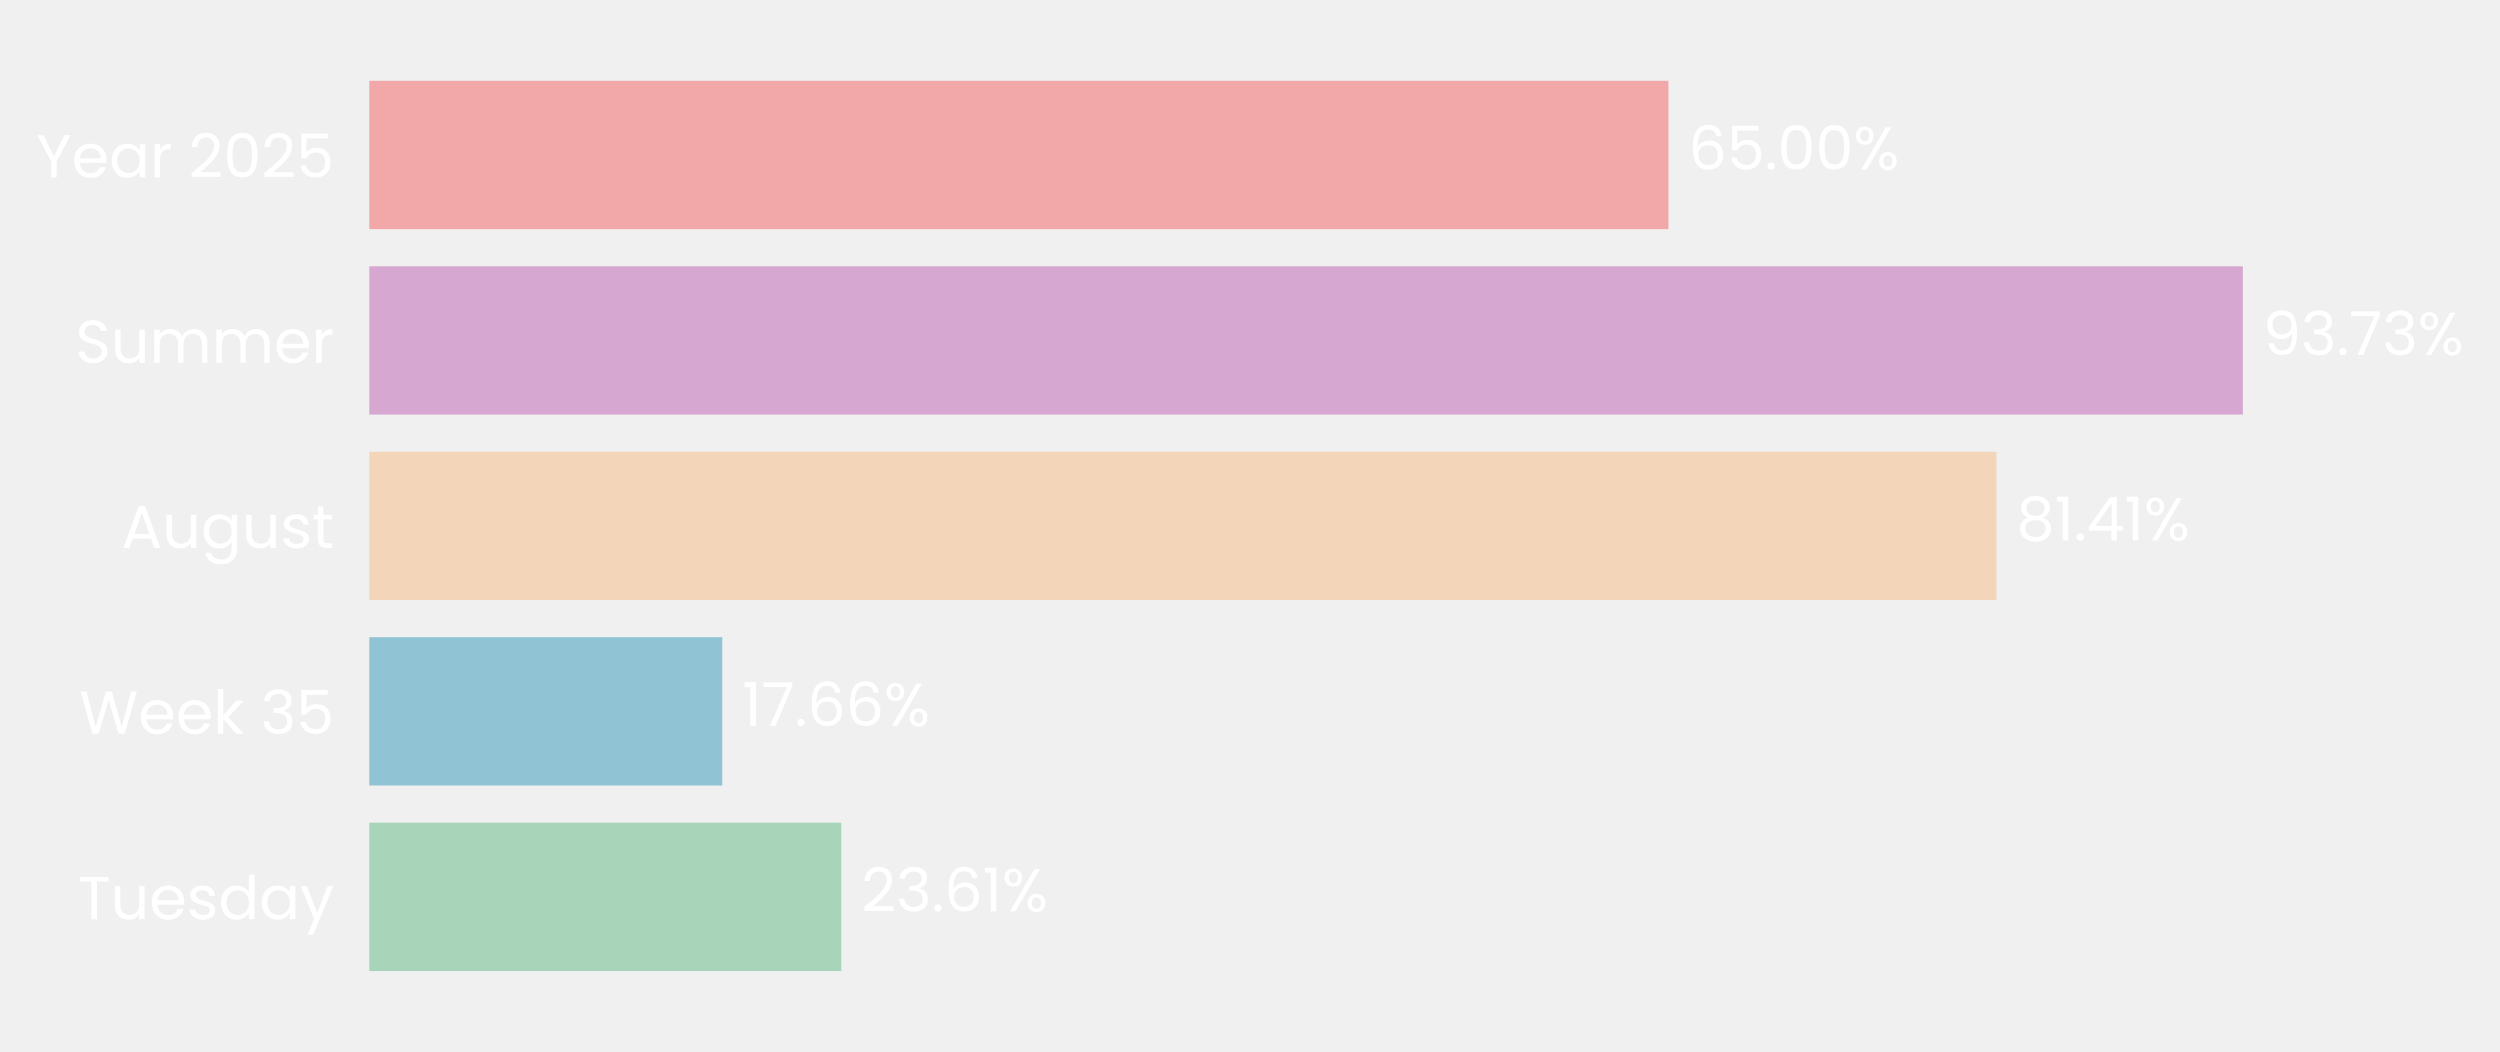
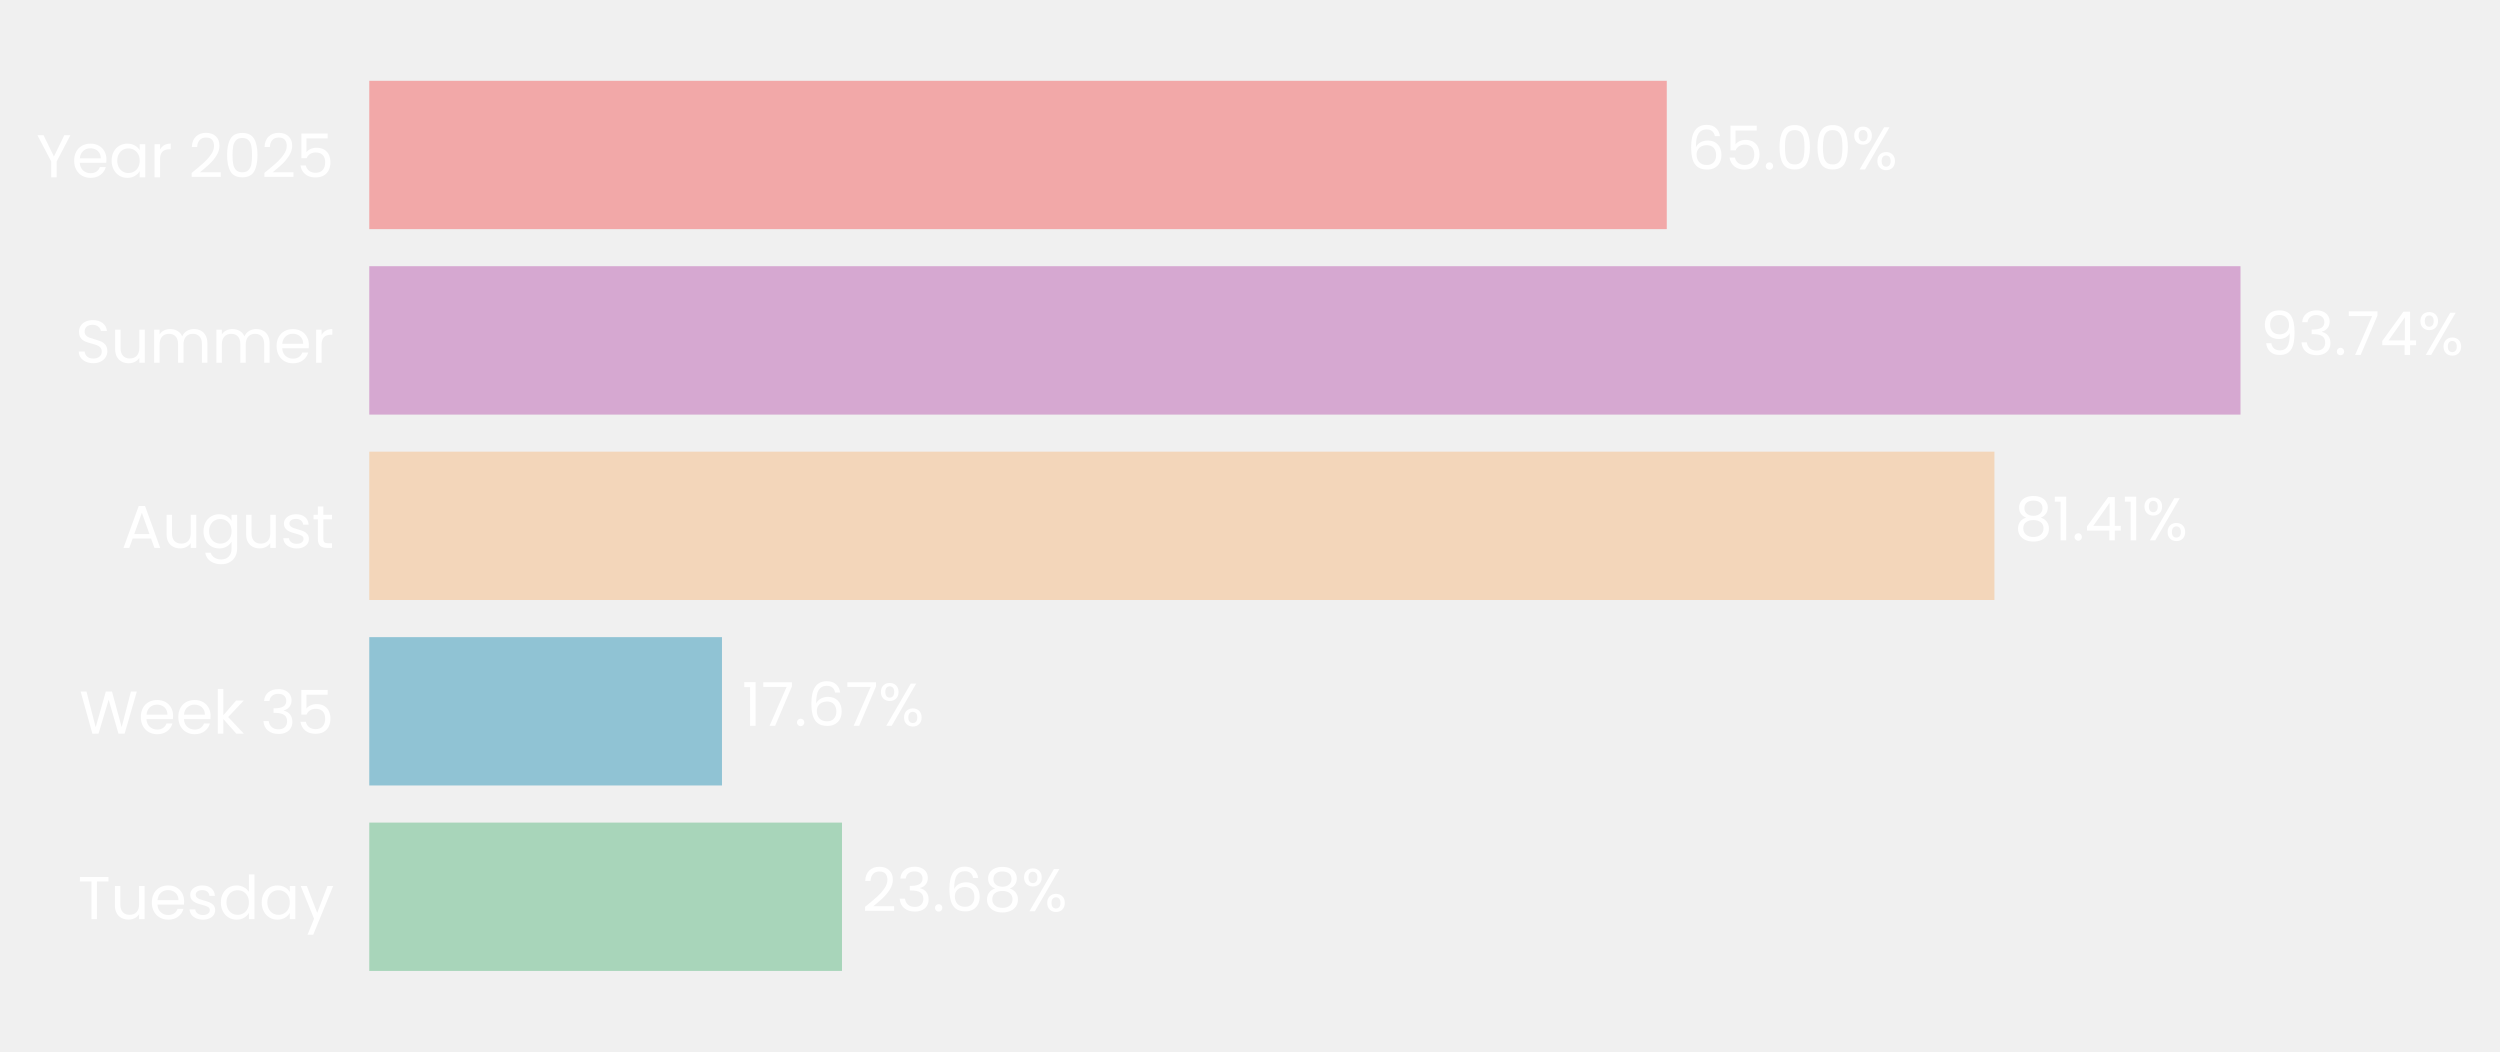
- <svg xmlns="http://www.w3.org/2000/svg" xmlns:xlink="http://www.w3.org/1999/xlink" width="496.283pt" height="208.8pt" viewBox="0 0 496.283 208.8" version="1.1">
+ <svg xmlns="http://www.w3.org/2000/svg" xmlns:xlink="http://www.w3.org/1999/xlink" width="496.337pt" height="208.8pt" viewBox="0 0 496.337 208.8" version="1.1">
  <defs>
    <style type="text/css">*{stroke-linejoin: round; stroke-linecap: butt}</style>
  </defs>
  <g id="figure_1">
    <g id="patch_1">
-       <path d="M 0 208.8  L 496.283 208.8  L 496.283 0  L 0 0  L 0 208.8  z " style="fill: none" />
+       <path d="M 0 208.8  L 496.337 208.8  L 496.337 0  L 0 0  L 0 208.8  z " style="fill: none" />
    </g>
    <g id="axes_1">
      <g id="patch_2">
-         <path d="M 73.311 201.6  L 470.097 201.6  L 470.097 7.2  L 73.311 7.2  L 73.311 201.6  z " style="fill: none" />
+         <path d="M 73.311 201.6  L 469.644 201.6  L 469.644 7.2  L 73.311 7.2  L 73.311 201.6  z " style="fill: none" />
      </g>
      <g id="patch_3">
-         <path d="M 73.311 192.764  L 166.997 192.764  L 166.997 163.309  L 73.311 163.309  z " clip-path="url(#pa5d36c7919)" style="fill: #a8d5ba" />
+         <path d="M 73.311 192.764  L 167.165 192.764  L 167.165 163.309  L 73.311 163.309  z " clip-path="url(#p2c2a76c8ca)" style="fill: #a8d5ba" />
      </g>
      <g id="patch_4">
-         <path d="M 73.311 155.945  L 143.379 155.945  L 143.379 126.491  L 73.311 126.491  z " clip-path="url(#pa5d36c7919)" style="fill: #90c3d4" />
+         <path d="M 73.311 155.945  L 143.338 155.945  L 143.338 126.491  L 73.311 126.491  z " clip-path="url(#p2c2a76c8ca)" style="fill: #90c3d4" />
      </g>
      <g id="patch_5">
-         <path d="M 73.311 119.127  L 396.322 119.127  L 396.322 89.673  L 73.311 89.673  z " clip-path="url(#pa5d36c7919)" style="fill: #f3d6ba" />
+         <path d="M 73.311 119.127  L 395.962 119.127  L 395.962 89.673  L 73.311 89.673  z " clip-path="url(#p2c2a76c8ca)" style="fill: #f3d6ba" />
      </g>
      <g id="patch_6">
-         <path d="M 73.311 82.309  L 445.238 82.309  L 445.238 52.855  L 73.311 52.855  z " clip-path="url(#pa5d36c7919)" style="fill: #d6a8d1" />
+         <path d="M 73.311 82.309  L 444.816 82.309  L 444.816 52.855  L 73.311 52.855  z " clip-path="url(#p2c2a76c8ca)" style="fill: #d6a8d1" />
      </g>
      <g id="patch_7">
-         <path d="M 73.311 45.491  L 331.207 45.491  L 331.207 16.036  L 73.311 16.036  z " clip-path="url(#pa5d36c7919)" style="fill: #f2a8a8" />
+         <path d="M 73.311 45.491  L 330.913 45.491  L 330.913 16.036  L 73.311 16.036  z " clip-path="url(#p2c2a76c8ca)" style="fill: #f2a8a8" />
      </g>
      <g id="matplotlib.axis_1">
        <g id="ytick_1">
          <g id="text_1">
            <g style="fill: #ffffff" transform="translate(15.4575 182.4764) scale(0.12 -0.12)">
              <defs>
                <path id="Poppins-Regular-54" d="M 3238 4461  L 3238 3987  L 2022 3987  L 2022 0  L 1440 0  L 1440 3987  L 218 3987  L 218 4461  L 3238 4461  z " transform="scale(0.015625)" />
                <path id="Poppins-Regular-75" d="M 3603 3507  L 3603 0  L 3021 0  L 3021 518  Q 2854 250 2556 99  Q 2259 -51 1901 -51  Q 1491 -51 1164 118  Q 838 288 649 627  Q 461 966 461 1453  L 461 3507  L 1037 3507  L 1037 1530  Q 1037 1011 1299 732  Q 1562 454 2016 454  Q 2483 454 2752 742  Q 3021 1030 3021 1581  L 3021 3507  L 3603 3507  z " transform="scale(0.015625)" />
                <path id="Poppins-Regular-65" d="M 3693 1888  Q 3693 1722 3674 1536  L 870 1536  Q 902 1018 1225 726  Q 1549 435 2010 435  Q 2387 435 2640 611  Q 2893 787 2995 1082  L 3622 1082  Q 3482 576 3059 259  Q 2637 -58 2010 -58  Q 1510 -58 1116 166  Q 723 390 499 803  Q 275 1216 275 1760  Q 275 2304 492 2713  Q 710 3123 1104 3344  Q 1498 3565 2010 3565  Q 2509 3565 2893 3347  Q 3277 3130 3485 2749  Q 3693 2368 3693 1888  z M 3091 2010  Q 3091 2342 2944 2582  Q 2797 2822 2544 2947  Q 2291 3072 1984 3072  Q 1542 3072 1232 2790  Q 922 2509 877 2010  L 3091 2010  z " transform="scale(0.015625)" />
                <path id="Poppins-Regular-73" d="M 1734 -58  Q 1331 -58 1011 80  Q 691 218 505 464  Q 320 710 301 1030  L 902 1030  Q 928 768 1149 601  Q 1370 435 1728 435  Q 2061 435 2253 582  Q 2445 730 2445 954  Q 2445 1184 2240 1296  Q 2035 1408 1606 1517  Q 1216 1619 969 1724  Q 723 1830 547 2038  Q 371 2246 371 2586  Q 371 2854 531 3078  Q 691 3302 985 3433  Q 1280 3565 1658 3565  Q 2240 3565 2598 3270  Q 2957 2976 2982 2464  L 2400 2464  Q 2381 2739 2179 2905  Q 1978 3072 1638 3072  Q 1325 3072 1139 2937  Q 954 2803 954 2586  Q 954 2413 1066 2301  Q 1178 2189 1347 2121  Q 1517 2054 1818 1971  Q 2195 1869 2432 1769  Q 2669 1670 2838 1472  Q 3008 1274 3014 954  Q 3014 666 2854 435  Q 2694 205 2403 73  Q 2112 -58 1734 -58  z " transform="scale(0.015625)" />
                <path id="Poppins-Regular-64" d="M 275 1766  Q 275 2304 492 2710  Q 710 3117 1091 3341  Q 1472 3565 1946 3565  Q 2355 3565 2707 3376  Q 3059 3187 3245 2880  L 3245 4736  L 3834 4736  L 3834 0  L 3245 0  L 3245 659  Q 3072 346 2733 144  Q 2394 -58 1939 -58  Q 1472 -58 1091 172  Q 710 403 492 819  Q 275 1235 275 1766  z M 3245 1760  Q 3245 2157 3085 2451  Q 2925 2746 2653 2902  Q 2381 3059 2054 3059  Q 1728 3059 1459 2905  Q 1190 2752 1030 2457  Q 870 2163 870 1766  Q 870 1363 1030 1065  Q 1190 768 1459 611  Q 1728 454 2054 454  Q 2381 454 2653 611  Q 2925 768 3085 1065  Q 3245 1363 3245 1760  z " transform="scale(0.015625)" />
                <path id="Poppins-Regular-61" d="M 275 1766  Q 275 2304 492 2710  Q 710 3117 1091 3341  Q 1472 3565 1939 3565  Q 2400 3565 2739 3366  Q 3078 3168 3245 2867  L 3245 3507  L 3834 3507  L 3834 0  L 3245 0  L 3245 653  Q 3072 346 2729 144  Q 2387 -58 1933 -58  Q 1466 -58 1088 172  Q 710 403 492 819  Q 275 1235 275 1766  z M 3245 1760  Q 3245 2157 3085 2451  Q 2925 2746 2653 2902  Q 2381 3059 2054 3059  Q 1728 3059 1459 2905  Q 1190 2752 1030 2457  Q 870 2163 870 1766  Q 870 1363 1030 1065  Q 1190 768 1459 611  Q 1728 454 2054 454  Q 2381 454 2653 611  Q 2925 768 3085 1065  Q 3245 1363 3245 1760  z " transform="scale(0.015625)" />
                <path id="Poppins-Regular-79" d="M 3514 3507  L 1402 -1651  L 800 -1651  L 1491 38  L 77 3507  L 723 3507  L 1824 666  L 2912 3507  L 3514 3507  z " transform="scale(0.015625)" />
              </defs>
              <use xlink:href="#Poppins-Regular-54" />
              <use xlink:href="#Poppins-Regular-75" transform="translate(54.09999 0)" />
              <use xlink:href="#Poppins-Regular-65" transform="translate(118.1 0)" />
              <use xlink:href="#Poppins-Regular-73" transform="translate(180.1 0)" />
              <use xlink:href="#Poppins-Regular-64" transform="translate(232.3 0)" />
              <use xlink:href="#Poppins-Regular-61" transform="translate(299.8999 0)" />
              <use xlink:href="#Poppins-Regular-79" transform="translate(367.4999 0)" />
            </g>
          </g>
        </g>
        <g id="ytick_2">
          <g id="text_2">
            <g style="fill: #ffffff" transform="translate(15.73125 145.6582) scale(0.12 -0.12)">
              <defs>
                <path id="Poppins-Regular-57" d="M 6099 4461  L 4806 0  L 4154 0  L 3117 3590  L 2042 0  L 1395 -6  L 147 4461  L 768 4461  L 1741 678  L 2816 4461  L 3469 4461  L 4493 691  L 5472 4461  L 6099 4461  z " transform="scale(0.015625)" />
                <path id="Poppins-Regular-6b" d="M 2451 0  L 1075 1549  L 1075 0  L 493 0  L 493 4736  L 1075 4736  L 1075 1952  L 2426 3507  L 3238 3507  L 1587 1760  L 3245 0  L 2451 0  z " transform="scale(0.015625)" />
                <path id="Poppins-Regular-20" transform="scale(0.015625)" />
                <path id="Poppins-Regular-33" d="M 384 3462  Q 429 4051 838 4384  Q 1248 4717 1901 4717  Q 2336 4717 2653 4560  Q 2970 4403 3133 4134  Q 3296 3866 3296 3526  Q 3296 3130 3069 2842  Q 2842 2554 2477 2470  L 2477 2438  Q 2893 2336 3136 2035  Q 3379 1734 3379 1248  Q 3379 883 3212 592  Q 3046 301 2713 134  Q 2381 -32 1914 -32  Q 1235 -32 800 323  Q 365 678 314 1331  L 877 1331  Q 922 947 1190 704  Q 1459 461 1907 461  Q 2355 461 2588 694  Q 2822 928 2822 1299  Q 2822 1779 2502 1990  Q 2182 2202 1536 2202  L 1389 2202  L 1389 2688  L 1542 2688  Q 2131 2694 2432 2883  Q 2733 3072 2733 3469  Q 2733 3808 2512 4013  Q 2291 4218 1882 4218  Q 1485 4218 1241 4013  Q 998 3808 954 3462  L 384 3462  z " transform="scale(0.015625)" />
                <path id="Poppins-Regular-35" d="M 3347 4122  L 1101 4122  L 1101 2662  Q 1248 2867 1536 2998  Q 1824 3130 2157 3130  Q 2688 3130 3021 2909  Q 3354 2688 3498 2339  Q 3642 1990 3642 1600  Q 3642 1139 3469 774  Q 3296 410 2941 198  Q 2586 -13 2061 -13  Q 1389 -13 973 332  Q 557 678 467 1254  L 1037 1254  Q 1120 890 1389 685  Q 1658 480 2067 480  Q 2573 480 2829 784  Q 3085 1088 3085 1587  Q 3085 2086 2829 2358  Q 2573 2630 2074 2630  Q 1734 2630 1481 2467  Q 1229 2304 1114 2022  L 563 2022  L 563 4634  L 3347 4634  L 3347 4122  z " transform="scale(0.015625)" />
              </defs>
              <use xlink:href="#Poppins-Regular-57" />
              <use xlink:href="#Poppins-Regular-65" transform="translate(97.59999 0)" />
              <use xlink:href="#Poppins-Regular-65" transform="translate(159.6 0)" />
              <use xlink:href="#Poppins-Regular-6b" transform="translate(221.6 0)" />
              <use xlink:href="#Poppins-Regular-20" transform="translate(273.0999 0)" />
              <use xlink:href="#Poppins-Regular-33" transform="translate(299.7999 0)" />
              <use xlink:href="#Poppins-Regular-35" transform="translate(358.6999 0)" />
            </g>
          </g>
        </g>
        <g id="ytick_3">
          <g id="text_3">
            <g style="fill: #ffffff" transform="translate(24.11812 108.78) scale(0.12 -0.12)">
              <defs>
                <path id="Poppins-Regular-41" d="M 3130 992  L 1184 992  L 826 0  L 211 0  L 1824 4435  L 2496 4435  L 4102 0  L 3488 0  L 3130 992  z M 2963 1466  L 2157 3718  L 1350 1466  L 2963 1466  z " transform="scale(0.015625)" />
                <path id="Poppins-Regular-67" d="M 1939 3565  Q 2394 3565 2736 3366  Q 3078 3168 3245 2867  L 3245 3507  L 3834 3507  L 3834 -77  Q 3834 -557 3629 -931  Q 3424 -1306 3043 -1517  Q 2662 -1728 2157 -1728  Q 1466 -1728 1005 -1401  Q 544 -1075 461 -512  L 1037 -512  Q 1133 -832 1433 -1027  Q 1734 -1222 2157 -1222  Q 2637 -1222 2941 -921  Q 3245 -621 3245 -77  L 3245 659  Q 3072 352 2733 147  Q 2394 -58 1939 -58  Q 1472 -58 1091 172  Q 710 403 492 819  Q 275 1235 275 1766  Q 275 2304 492 2710  Q 710 3117 1091 3341  Q 1472 3565 1939 3565  z M 3245 1760  Q 3245 2157 3085 2451  Q 2925 2746 2653 2902  Q 2381 3059 2054 3059  Q 1728 3059 1459 2905  Q 1190 2752 1030 2457  Q 870 2163 870 1766  Q 870 1363 1030 1065  Q 1190 768 1459 611  Q 1728 454 2054 454  Q 2381 454 2653 611  Q 2925 768 3085 1065  Q 3245 1363 3245 1760  z " transform="scale(0.015625)" />
                <path id="Poppins-Regular-74" d="M 1203 3027  L 1203 960  Q 1203 704 1312 598  Q 1421 493 1690 493  L 2118 493  L 2118 0  L 1594 0  Q 1107 0 864 224  Q 621 448 621 960  L 621 3027  L 166 3027  L 166 3507  L 621 3507  L 621 4390  L 1203 4390  L 1203 3507  L 2118 3507  L 2118 3027  L 1203 3027  z " transform="scale(0.015625)" />
              </defs>
              <use xlink:href="#Poppins-Regular-41" />
              <use xlink:href="#Poppins-Regular-75" transform="translate(67.39999 0)" />
              <use xlink:href="#Poppins-Regular-67" transform="translate(131.4 0)" />
              <use xlink:href="#Poppins-Regular-75" transform="translate(199 0)" />
              <use xlink:href="#Poppins-Regular-73" transform="translate(263 0)" />
              <use xlink:href="#Poppins-Regular-74" transform="translate(315.2 0)" />
            </g>
          </g>
        </g>
        <g id="ytick_4">
          <g id="text_4">
            <g style="fill: #ffffff" transform="translate(14.95125 72.02182) scale(0.12 -0.12)">
              <defs>
                <path id="Poppins-Regular-53" d="M 1907 -45  Q 1466 -45 1117 112  Q 768 269 569 547  Q 371 826 365 1190  L 986 1190  Q 1018 877 1245 662  Q 1472 448 1907 448  Q 2323 448 2563 656  Q 2803 864 2803 1190  Q 2803 1446 2662 1606  Q 2522 1766 2310 1849  Q 2099 1933 1741 2029  Q 1299 2144 1033 2259  Q 768 2374 579 2620  Q 390 2867 390 3283  Q 390 3648 576 3929  Q 762 4211 1098 4364  Q 1434 4518 1869 4518  Q 2496 4518 2896 4204  Q 3296 3891 3347 3373  L 2707 3373  Q 2675 3629 2438 3824  Q 2202 4019 1811 4019  Q 1446 4019 1216 3830  Q 986 3642 986 3302  Q 986 3059 1123 2905  Q 1261 2752 1462 2672  Q 1664 2592 2029 2490  Q 2470 2368 2739 2249  Q 3008 2131 3200 1884  Q 3392 1638 3392 1216  Q 3392 890 3219 602  Q 3046 314 2707 134  Q 2368 -45 1907 -45  z " transform="scale(0.015625)" />
                <path id="Poppins-Regular-6d" d="M 4710 3571  Q 5120 3571 5440 3401  Q 5760 3232 5945 2893  Q 6131 2554 6131 2067  L 6131 0  L 5555 0  L 5555 1984  Q 5555 2509 5296 2787  Q 5037 3066 4595 3066  Q 4141 3066 3872 2774  Q 3603 2483 3603 1933  L 3603 0  L 3027 0  L 3027 1984  Q 3027 2509 2768 2787  Q 2509 3066 2067 3066  Q 1613 3066 1344 2774  Q 1075 2483 1075 1933  L 1075 0  L 493 0  L 493 3507  L 1075 3507  L 1075 3002  Q 1248 3277 1539 3424  Q 1830 3571 2182 3571  Q 2624 3571 2963 3372  Q 3302 3174 3469 2790  Q 3616 3162 3955 3366  Q 4294 3571 4710 3571  z " transform="scale(0.015625)" />
                <path id="Poppins-Regular-72" d="M 1075 2938  Q 1229 3238 1513 3404  Q 1798 3571 2208 3571  L 2208 2970  L 2054 2970  Q 1075 2970 1075 1907  L 1075 0  L 493 0  L 493 3507  L 1075 3507  L 1075 2938  z " transform="scale(0.015625)" />
              </defs>
              <use xlink:href="#Poppins-Regular-53" />
              <use xlink:href="#Poppins-Regular-75" transform="translate(58.7 0)" />
              <use xlink:href="#Poppins-Regular-6d" transform="translate(122.7 0)" />
              <use xlink:href="#Poppins-Regular-6d" transform="translate(225.7 0)" />
              <use xlink:href="#Poppins-Regular-65" transform="translate(328.7 0)" />
              <use xlink:href="#Poppins-Regular-72" transform="translate(390.6999 0)" />
            </g>
          </g>
        </g>
        <g id="ytick_5">
          <g id="text_5">
            <g style="fill: #ffffff" transform="translate(7.2 35.20364) scale(0.12 -0.12)">
              <defs>
                <path id="Poppins-Regular-59" d="M 3616 4461  L 2163 1683  L 2163 0  L 1581 0  L 1581 1683  L 122 4461  L 768 4461  L 1869 2202  L 2970 4461  L 3616 4461  z " transform="scale(0.015625)" />
                <path id="Poppins-Regular-32" d="M 326 467  Q 1139 1120 1600 1539  Q 2061 1958 2377 2416  Q 2694 2874 2694 3315  Q 2694 3731 2492 3971  Q 2291 4211 1843 4211  Q 1408 4211 1168 3939  Q 928 3667 909 3213  L 346 3213  Q 371 3930 780 4320  Q 1190 4710 1837 4710  Q 2496 4710 2883 4345  Q 3270 3981 3270 3341  Q 3270 2810 2953 2307  Q 2637 1805 2233 1424  Q 1830 1043 1203 538  L 3405 538  L 3405 51  L 326 51  L 326 467  z " transform="scale(0.015625)" />
                <path id="Poppins-Regular-30" d="M 397 2362  Q 397 3462 755 4080  Q 1114 4698 2010 4698  Q 2899 4698 3257 4080  Q 3616 3462 3616 2362  Q 3616 1242 3257 621  Q 2899 0 2010 0  Q 1114 0 755 621  Q 397 1242 397 2362  z M 3040 2362  Q 3040 2918 2966 3305  Q 2893 3693 2665 3929  Q 2438 4166 2010 4166  Q 1574 4166 1347 3929  Q 1120 3693 1046 3305  Q 973 2918 973 2362  Q 973 1786 1046 1395  Q 1120 1005 1347 768  Q 1574 531 2010 531  Q 2438 531 2665 768  Q 2893 1005 2966 1395  Q 3040 1786 3040 2362  z " transform="scale(0.015625)" />
              </defs>
              <use xlink:href="#Poppins-Regular-59" />
              <use xlink:href="#Poppins-Regular-65" transform="translate(58.39999 0)" />
              <use xlink:href="#Poppins-Regular-61" transform="translate(120.4 0)" />
              <use xlink:href="#Poppins-Regular-72" transform="translate(188 0)" />
              <use xlink:href="#Poppins-Regular-20" transform="translate(225.3 0)" />
              <use xlink:href="#Poppins-Regular-32" transform="translate(252 0)" />
              <use xlink:href="#Poppins-Regular-30" transform="translate(309.4999 0)" />
              <use xlink:href="#Poppins-Regular-32" transform="translate(372.2999 0)" />
              <use xlink:href="#Poppins-Regular-35" transform="translate(429.7999 0)" />
            </g>
          </g>
        </g>
      </g>
      <g id="text_6">
-         <g style="fill: #ffffff" transform="translate(170.9646 180.9164) scale(0.12 -0.12)">
+         <g style="fill: #ffffff" transform="translate(171.1283 180.9164) scale(0.12 -0.12)">
          <defs>
            <path id="Poppins-Regular-2e" d="M 678 -38  Q 512 -38 397 77  Q 282 192 282 358  Q 282 525 397 640  Q 512 755 678 755  Q 838 755 950 640  Q 1062 525 1062 358  Q 1062 192 950 77  Q 838 -38 678 -38  z " transform="scale(0.015625)" />
            <path id="Poppins-Regular-36" d="M 2976 3526  Q 2835 4237 2099 4237  Q 1530 4237 1248 3798  Q 966 3360 973 2355  Q 1120 2688 1462 2877  Q 1805 3066 2227 3066  Q 2886 3066 3280 2656  Q 3674 2246 3674 1523  Q 3674 1088 3504 742  Q 3334 397 2992 192  Q 2650 -13 2163 -13  Q 1504 -13 1133 281  Q 762 576 614 1094  Q 467 1613 467 2374  Q 467 4723 2106 4723  Q 2733 4723 3091 4384  Q 3450 4045 3514 3526  L 2976 3526  z M 2106 2573  Q 1830 2573 1587 2461  Q 1344 2349 1193 2121  Q 1043 1894 1043 1568  Q 1043 1082 1324 778  Q 1606 474 2131 474  Q 2579 474 2844 752  Q 3110 1030 3110 1504  Q 3110 2003 2854 2288  Q 2598 2573 2106 2573  z " transform="scale(0.015625)" />
-             <path id="Poppins-Regular-31" d="M 243 4096  L 243 4627  L 1446 4627  L 1446 0  L 858 0  L 858 4096  L 243 4096  z " transform="scale(0.015625)" />
+             <path id="Poppins-Regular-38" d="M 1242 2406  Q 883 2547 691 2816  Q 499 3085 499 3469  Q 499 3814 672 4092  Q 845 4371 1187 4534  Q 1530 4698 2016 4698  Q 2502 4698 2844 4534  Q 3187 4371 3363 4092  Q 3539 3814 3539 3469  Q 3539 3098 3340 2819  Q 3142 2541 2797 2406  Q 3194 2285 3427 1981  Q 3661 1677 3661 1248  Q 3661 832 3456 521  Q 3251 211 2876 41  Q 2502 -128 2016 -128  Q 1530 -128 1162 41  Q 794 211 589 521  Q 384 832 384 1248  Q 384 1677 614 1984  Q 845 2291 1242 2406  z M 2976 3398  Q 2976 3789 2720 4000  Q 2464 4211 2016 4211  Q 1574 4211 1318 4000  Q 1062 3789 1062 3392  Q 1062 3034 1328 2816  Q 1594 2598 2016 2598  Q 2445 2598 2710 2819  Q 2976 3040 2976 3398  z M 2016 2150  Q 1542 2150 1241 1929  Q 941 1709 941 1267  Q 941 858 1232 608  Q 1523 358 2016 358  Q 2509 358 2797 608  Q 3085 858 3085 1267  Q 3085 1696 2790 1923  Q 2496 2150 2016 2150  z " transform="scale(0.015625)" />
            <path id="Poppins-Regular-25" d="M 269 3584  Q 269 4019 531 4278  Q 794 4538 1203 4538  Q 1613 4538 1875 4278  Q 2138 4019 2138 3584  Q 2138 3142 1875 2883  Q 1613 2624 1203 2624  Q 794 2624 531 2883  Q 269 3142 269 3584  z M 4006 4467  L 1414 0  L 838 0  L 3430 4467  L 4006 4467  z M 1203 4179  Q 986 4179 861 4028  Q 736 3878 736 3584  Q 736 3290 861 3136  Q 986 2982 1203 2982  Q 1421 2982 1549 3139  Q 1677 3296 1677 3584  Q 1677 3878 1549 4028  Q 1421 4179 1203 4179  z M 2720 883  Q 2720 1325 2982 1584  Q 3245 1843 3654 1843  Q 4064 1843 4323 1584  Q 4582 1325 4582 883  Q 4582 448 4323 185  Q 4064 -77 3654 -77  Q 3245 -77 2982 182  Q 2720 442 2720 883  z M 3648 1478  Q 3430 1478 3302 1328  Q 3174 1178 3174 883  Q 3174 595 3302 444  Q 3430 294 3648 294  Q 3866 294 3994 444  Q 4122 595 4122 883  Q 4122 1178 3994 1328  Q 3866 1478 3648 1478  z " transform="scale(0.015625)" />
          </defs>
          <use xlink:href="#Poppins-Regular-32" />
          <use xlink:href="#Poppins-Regular-33" transform="translate(57.49999 0)" />
          <use xlink:href="#Poppins-Regular-2e" transform="translate(116.4 0)" />
          <use xlink:href="#Poppins-Regular-36" transform="translate(137.4 0)" />
-           <use xlink:href="#Poppins-Regular-31" transform="translate(200.8999 0)" />
-           <use xlink:href="#Poppins-Regular-25" transform="translate(232.8999 0)" />
+           <use xlink:href="#Poppins-Regular-38" transform="translate(200.8999 0)" />
+           <use xlink:href="#Poppins-Regular-25" transform="translate(263.9999 0)" />
        </g>
      </g>
      <g id="text_7">
-         <g style="fill: #ffffff" transform="translate(147.3464 144.0982) scale(0.12 -0.12)">
+         <g style="fill: #ffffff" transform="translate(147.3012 144.0982) scale(0.12 -0.12)">
          <defs>
+             <path id="Poppins-Regular-31" d="M 243 4096  L 243 4627  L 1446 4627  L 1446 0  L 858 0  L 858 4096  L 243 4096  z " transform="scale(0.015625)" />
            <path id="Poppins-Regular-37" d="M 3245 4173  L 1466 0  L 877 0  L 2682 4115  L 211 4115  L 211 4614  L 3245 4614  L 3245 4173  z " transform="scale(0.015625)" />
          </defs>
          <use xlink:href="#Poppins-Regular-31" />
          <use xlink:href="#Poppins-Regular-37" transform="translate(31.99998 0)" />
          <use xlink:href="#Poppins-Regular-2e" transform="translate(86.59998 0)" />
          <use xlink:href="#Poppins-Regular-36" transform="translate(107.6 0)" />
-           <use xlink:href="#Poppins-Regular-36" transform="translate(171.0999 0)" />
-           <use xlink:href="#Poppins-Regular-25" transform="translate(234.5999 0)" />
+           <use xlink:href="#Poppins-Regular-37" transform="translate(171.0999 0)" />
+           <use xlink:href="#Poppins-Regular-25" transform="translate(225.6999 0)" />
        </g>
      </g>
      <g id="text_8">
-         <g style="fill: #ffffff" transform="translate(400.2895 107.28) scale(0.12 -0.12)">
+         <g style="fill: #ffffff" transform="translate(399.9251 107.28) scale(0.12 -0.12)">
          <defs>
-             <path id="Poppins-Regular-38" d="M 1242 2406  Q 883 2547 691 2816  Q 499 3085 499 3469  Q 499 3814 672 4092  Q 845 4371 1187 4534  Q 1530 4698 2016 4698  Q 2502 4698 2844 4534  Q 3187 4371 3363 4092  Q 3539 3814 3539 3469  Q 3539 3098 3340 2819  Q 3142 2541 2797 2406  Q 3194 2285 3427 1981  Q 3661 1677 3661 1248  Q 3661 832 3456 521  Q 3251 211 2876 41  Q 2502 -128 2016 -128  Q 1530 -128 1162 41  Q 794 211 589 521  Q 384 832 384 1248  Q 384 1677 614 1984  Q 845 2291 1242 2406  z M 2976 3398  Q 2976 3789 2720 4000  Q 2464 4211 2016 4211  Q 1574 4211 1318 4000  Q 1062 3789 1062 3392  Q 1062 3034 1328 2816  Q 1594 2598 2016 2598  Q 2445 2598 2710 2819  Q 2976 3040 2976 3398  z M 2016 2150  Q 1542 2150 1241 1929  Q 941 1709 941 1267  Q 941 858 1232 608  Q 1523 358 2016 358  Q 2509 358 2797 608  Q 3085 858 3085 1267  Q 3085 1696 2790 1923  Q 2496 2150 2016 2150  z " transform="scale(0.015625)" />
            <path id="Poppins-Regular-34" d="M 256 1030  L 256 1472  L 2502 4582  L 3200 4582  L 3200 1536  L 3840 1536  L 3840 1030  L 3200 1030  L 3200 0  L 2624 0  L 2624 1030  L 256 1030  z M 2650 3974  L 928 1536  L 2650 1536  L 2650 3974  z " transform="scale(0.015625)" />
          </defs>
          <use xlink:href="#Poppins-Regular-38" />
          <use xlink:href="#Poppins-Regular-31" transform="translate(63.09999 0)" />
          <use xlink:href="#Poppins-Regular-2e" transform="translate(95.09998 0)" />
          <use xlink:href="#Poppins-Regular-34" transform="translate(116.1 0)" />
          <use xlink:href="#Poppins-Regular-31" transform="translate(179 0)" />
          <use xlink:href="#Poppins-Regular-25" transform="translate(210.9999 0)" />
        </g>
      </g>
      <g id="text_9">
-         <g style="fill: #ffffff" transform="translate(449.2056 70.46182) scale(0.12 -0.12)">
+         <g style="fill: #ffffff" transform="translate(448.7795 70.46182) scale(0.12 -0.12)">
          <defs>
            <path id="Poppins-Regular-39" d="M 1146 1242  Q 1210 877 1443 678  Q 1677 480 2074 480  Q 2605 480 2857 896  Q 3110 1312 3098 2298  Q 2963 2010 2649 1846  Q 2336 1683 1952 1683  Q 1523 1683 1187 1859  Q 851 2035 659 2374  Q 467 2714 467 3194  Q 467 3878 864 4297  Q 1261 4717 1990 4717  Q 2886 4717 3248 4134  Q 3610 3552 3610 2400  Q 3610 1594 3466 1069  Q 3322 544 2979 269  Q 2637 -6 2042 -6  Q 1389 -6 1024 346  Q 659 698 608 1242  L 1146 1242  z M 2048 2176  Q 2477 2176 2752 2441  Q 3027 2707 3027 3162  Q 3027 3642 2758 3936  Q 2490 4230 2003 4230  Q 1555 4230 1289 3948  Q 1024 3667 1024 3206  Q 1024 2739 1286 2457  Q 1549 2176 2048 2176  z " transform="scale(0.015625)" />
          </defs>
          <use xlink:href="#Poppins-Regular-39" />
          <use xlink:href="#Poppins-Regular-33" transform="translate(62.99999 0)" />
          <use xlink:href="#Poppins-Regular-2e" transform="translate(121.9 0)" />
          <use xlink:href="#Poppins-Regular-37" transform="translate(142.9 0)" />
-           <use xlink:href="#Poppins-Regular-33" transform="translate(197.5 0)" />
-           <use xlink:href="#Poppins-Regular-25" transform="translate(256.3999 0)" />
+           <use xlink:href="#Poppins-Regular-34" transform="translate(197.5 0)" />
+           <use xlink:href="#Poppins-Regular-25" transform="translate(260.3999 0)" />
        </g>
      </g>
      <g id="text_10">
-         <g style="fill: #ffffff" transform="translate(335.1746 33.64364) scale(0.12 -0.12)">
+         <g style="fill: #ffffff" transform="translate(334.8764 33.64364) scale(0.12 -0.12)">
          <use xlink:href="#Poppins-Regular-36" />
          <use xlink:href="#Poppins-Regular-35" transform="translate(63.49999 0)" />
          <use xlink:href="#Poppins-Regular-2e" transform="translate(126.3 0)" />
          <use xlink:href="#Poppins-Regular-30" transform="translate(147.3 0)" />
          <use xlink:href="#Poppins-Regular-30" transform="translate(210.0999 0)" />
          <use xlink:href="#Poppins-Regular-25" transform="translate(272.8999 0)" />
        </g>
      </g>
    </g>
  </g>
  <defs>
-     <clipPath id="pa5d36c7919">
-       <rect x="73.311" y="7.2" width="396.785" height="194.4" />
+     <clipPath id="p2c2a76c8ca">
+       <rect x="73.311" y="7.2" width="396.333" height="194.4" />
    </clipPath>
  </defs>
</svg>
